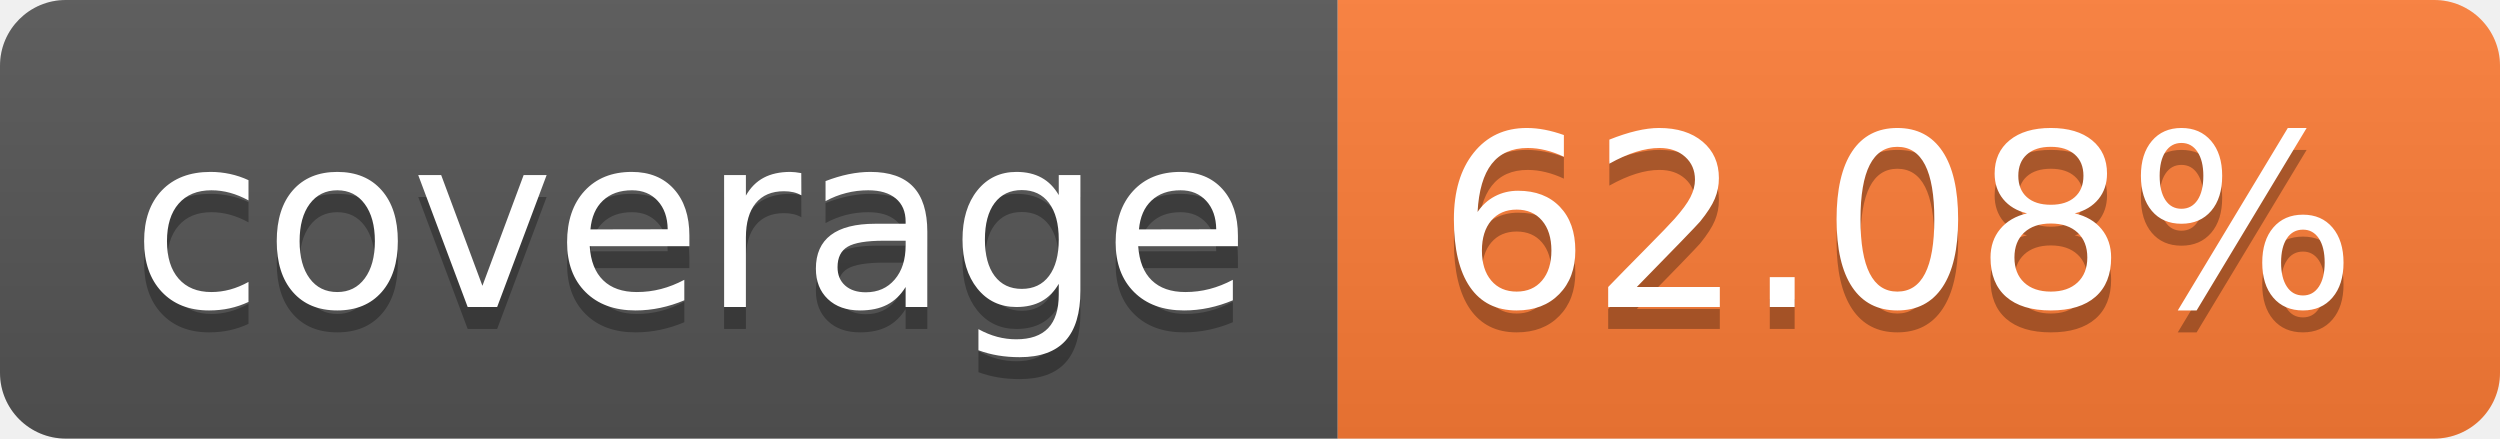
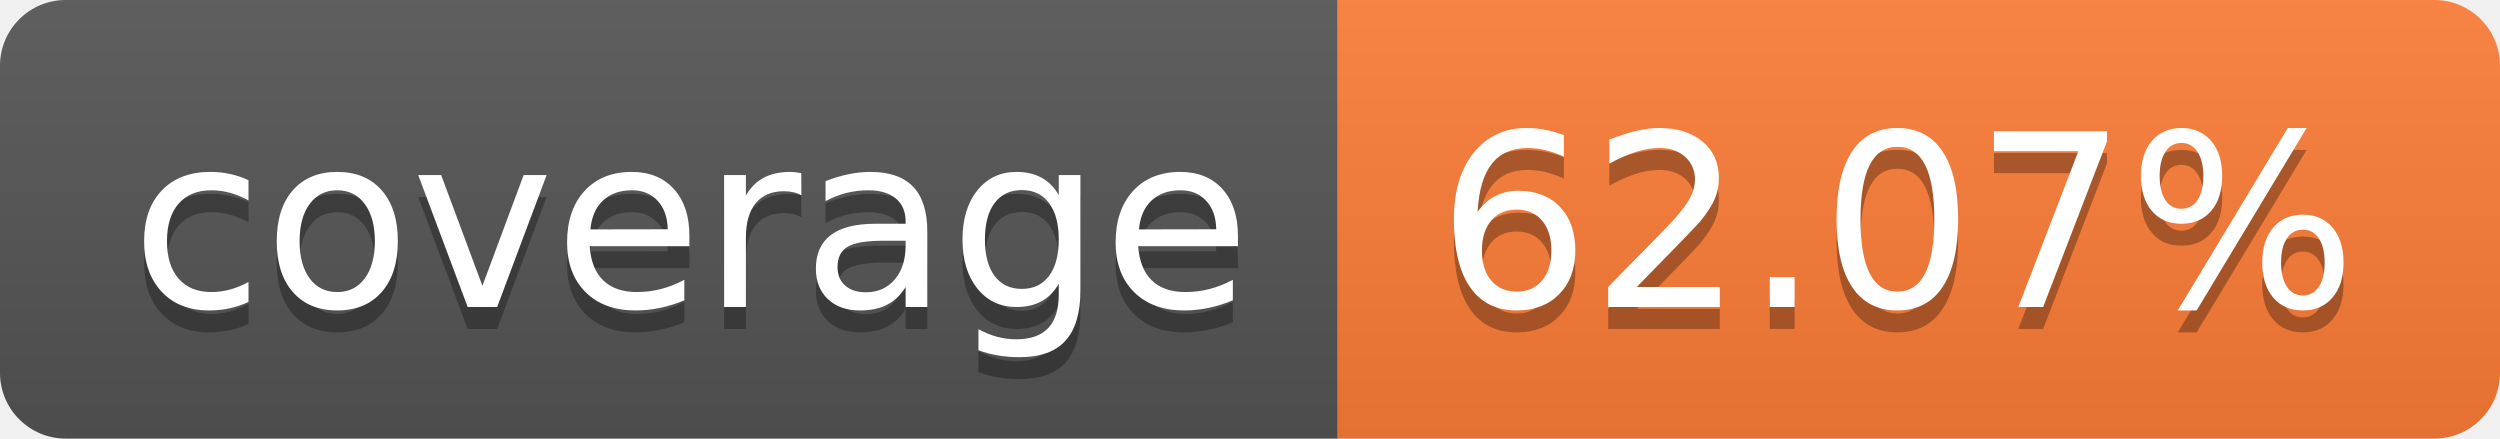
- <svg xmlns="http://www.w3.org/2000/svg" width="114" height="20" role="img" aria-label="coverage: 62.08%">
+ <svg xmlns="http://www.w3.org/2000/svg" width="114" height="20" role="img" aria-label="coverage: 62.07%">
  <linearGradient id="s" x2="0" y2="100%">
    <stop offset="0" stop-color="#bbb" stop-opacity=".1" />
    <stop offset="1" stop-opacity=".1" />
  </linearGradient>
  <clipPath id="r">
    <rect width="114" height="20" rx="3" fill="#fff" />
  </clipPath>
  <g clip-path="url(#r)">
    <rect width="61" height="20" fill="#555" />
    <rect x="61" width="53" height="20" fill="#fe7d37" />
    <rect width="114" height="20" fill="url(#s)" />
  </g>
  <g fill="#fff" text-anchor="middle" font-family="Verdana,Geneva,DejaVu Sans,sans-serif" text-rendering="geometricPrecision" font-size="110">
    <text aria-hidden="true" x="315" y="150" fill="#010101" fill-opacity=".3" transform="scale(.1)" textLength="510">coverage</text>
    <text x="315" y="140" transform="scale(.1)" fill="#fff" textLength="510">coverage</text>
-     <text aria-hidden="true" x="865" y="150" fill="#010101" fill-opacity=".3" transform="scale(.1)" textLength="430">62.08%</text>
-     <text x="865" y="140" transform="scale(.1)" fill="#fff" textLength="430">62.08%</text>
+     <text aria-hidden="true" x="865" y="150" fill="#010101" fill-opacity=".3" transform="scale(.1)" textLength="430">62.07%</text>
+     <text x="865" y="140" transform="scale(.1)" fill="#fff" textLength="430">62.07%</text>
  </g>
</svg>
